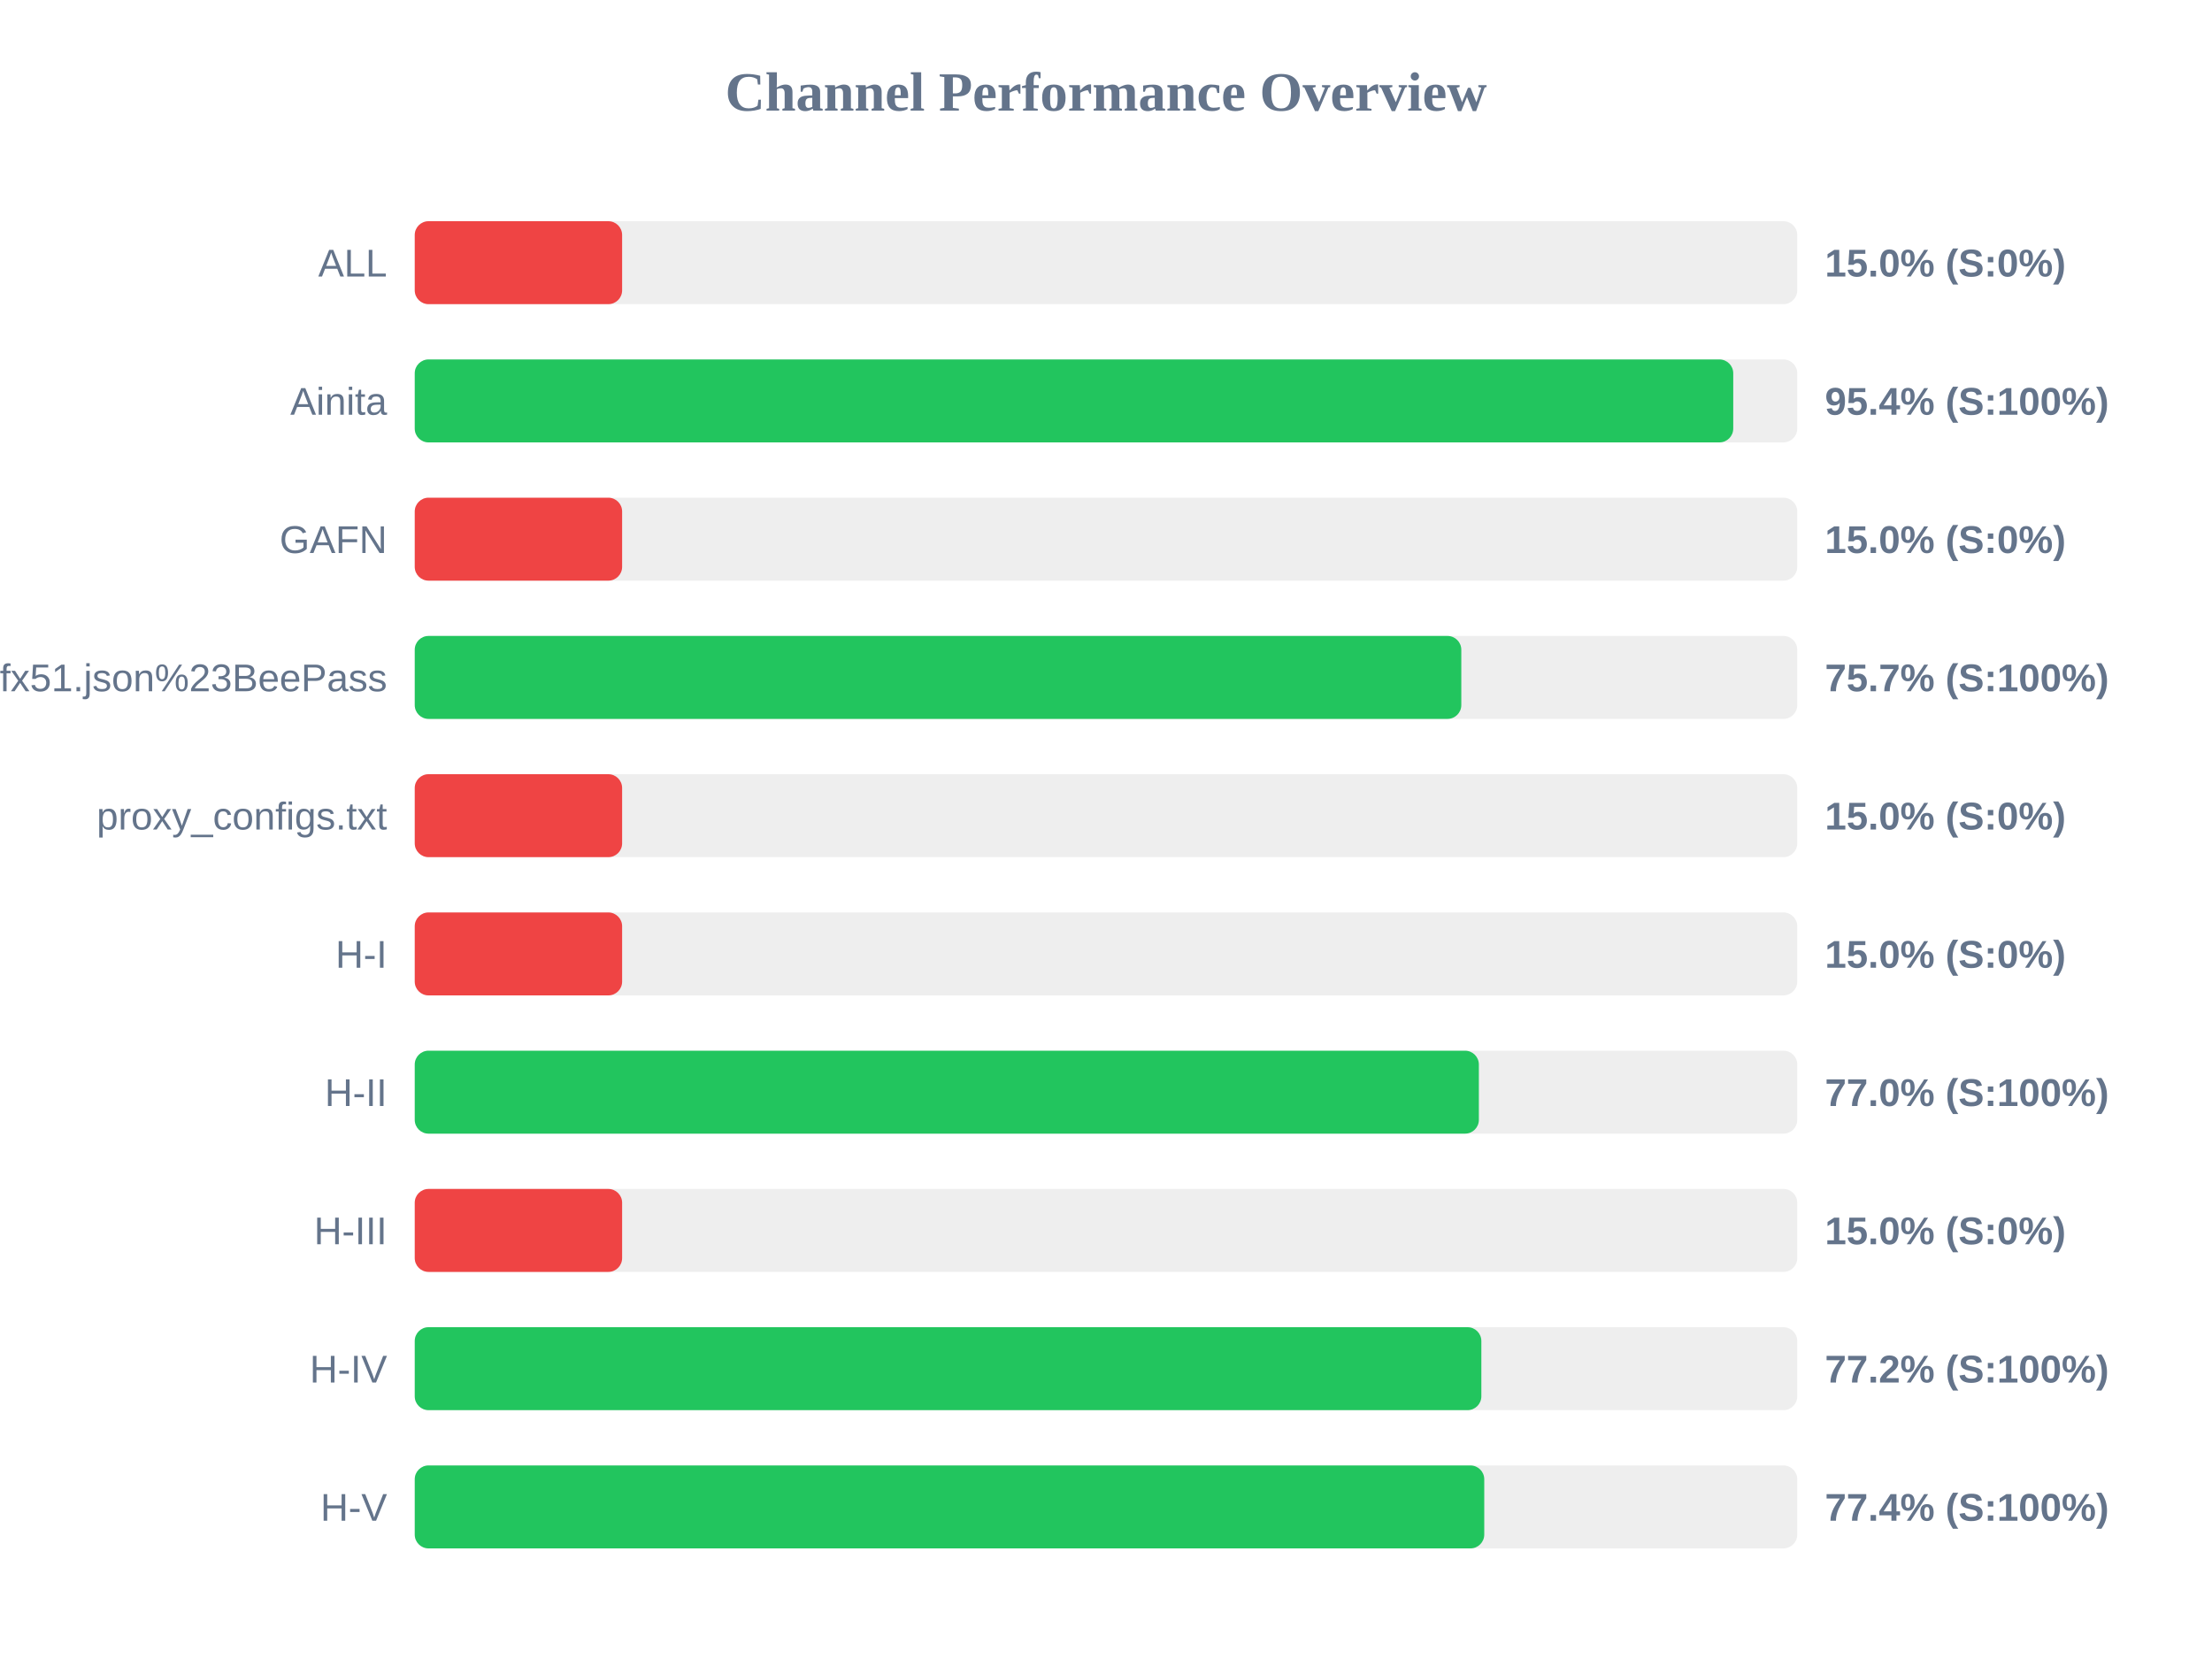
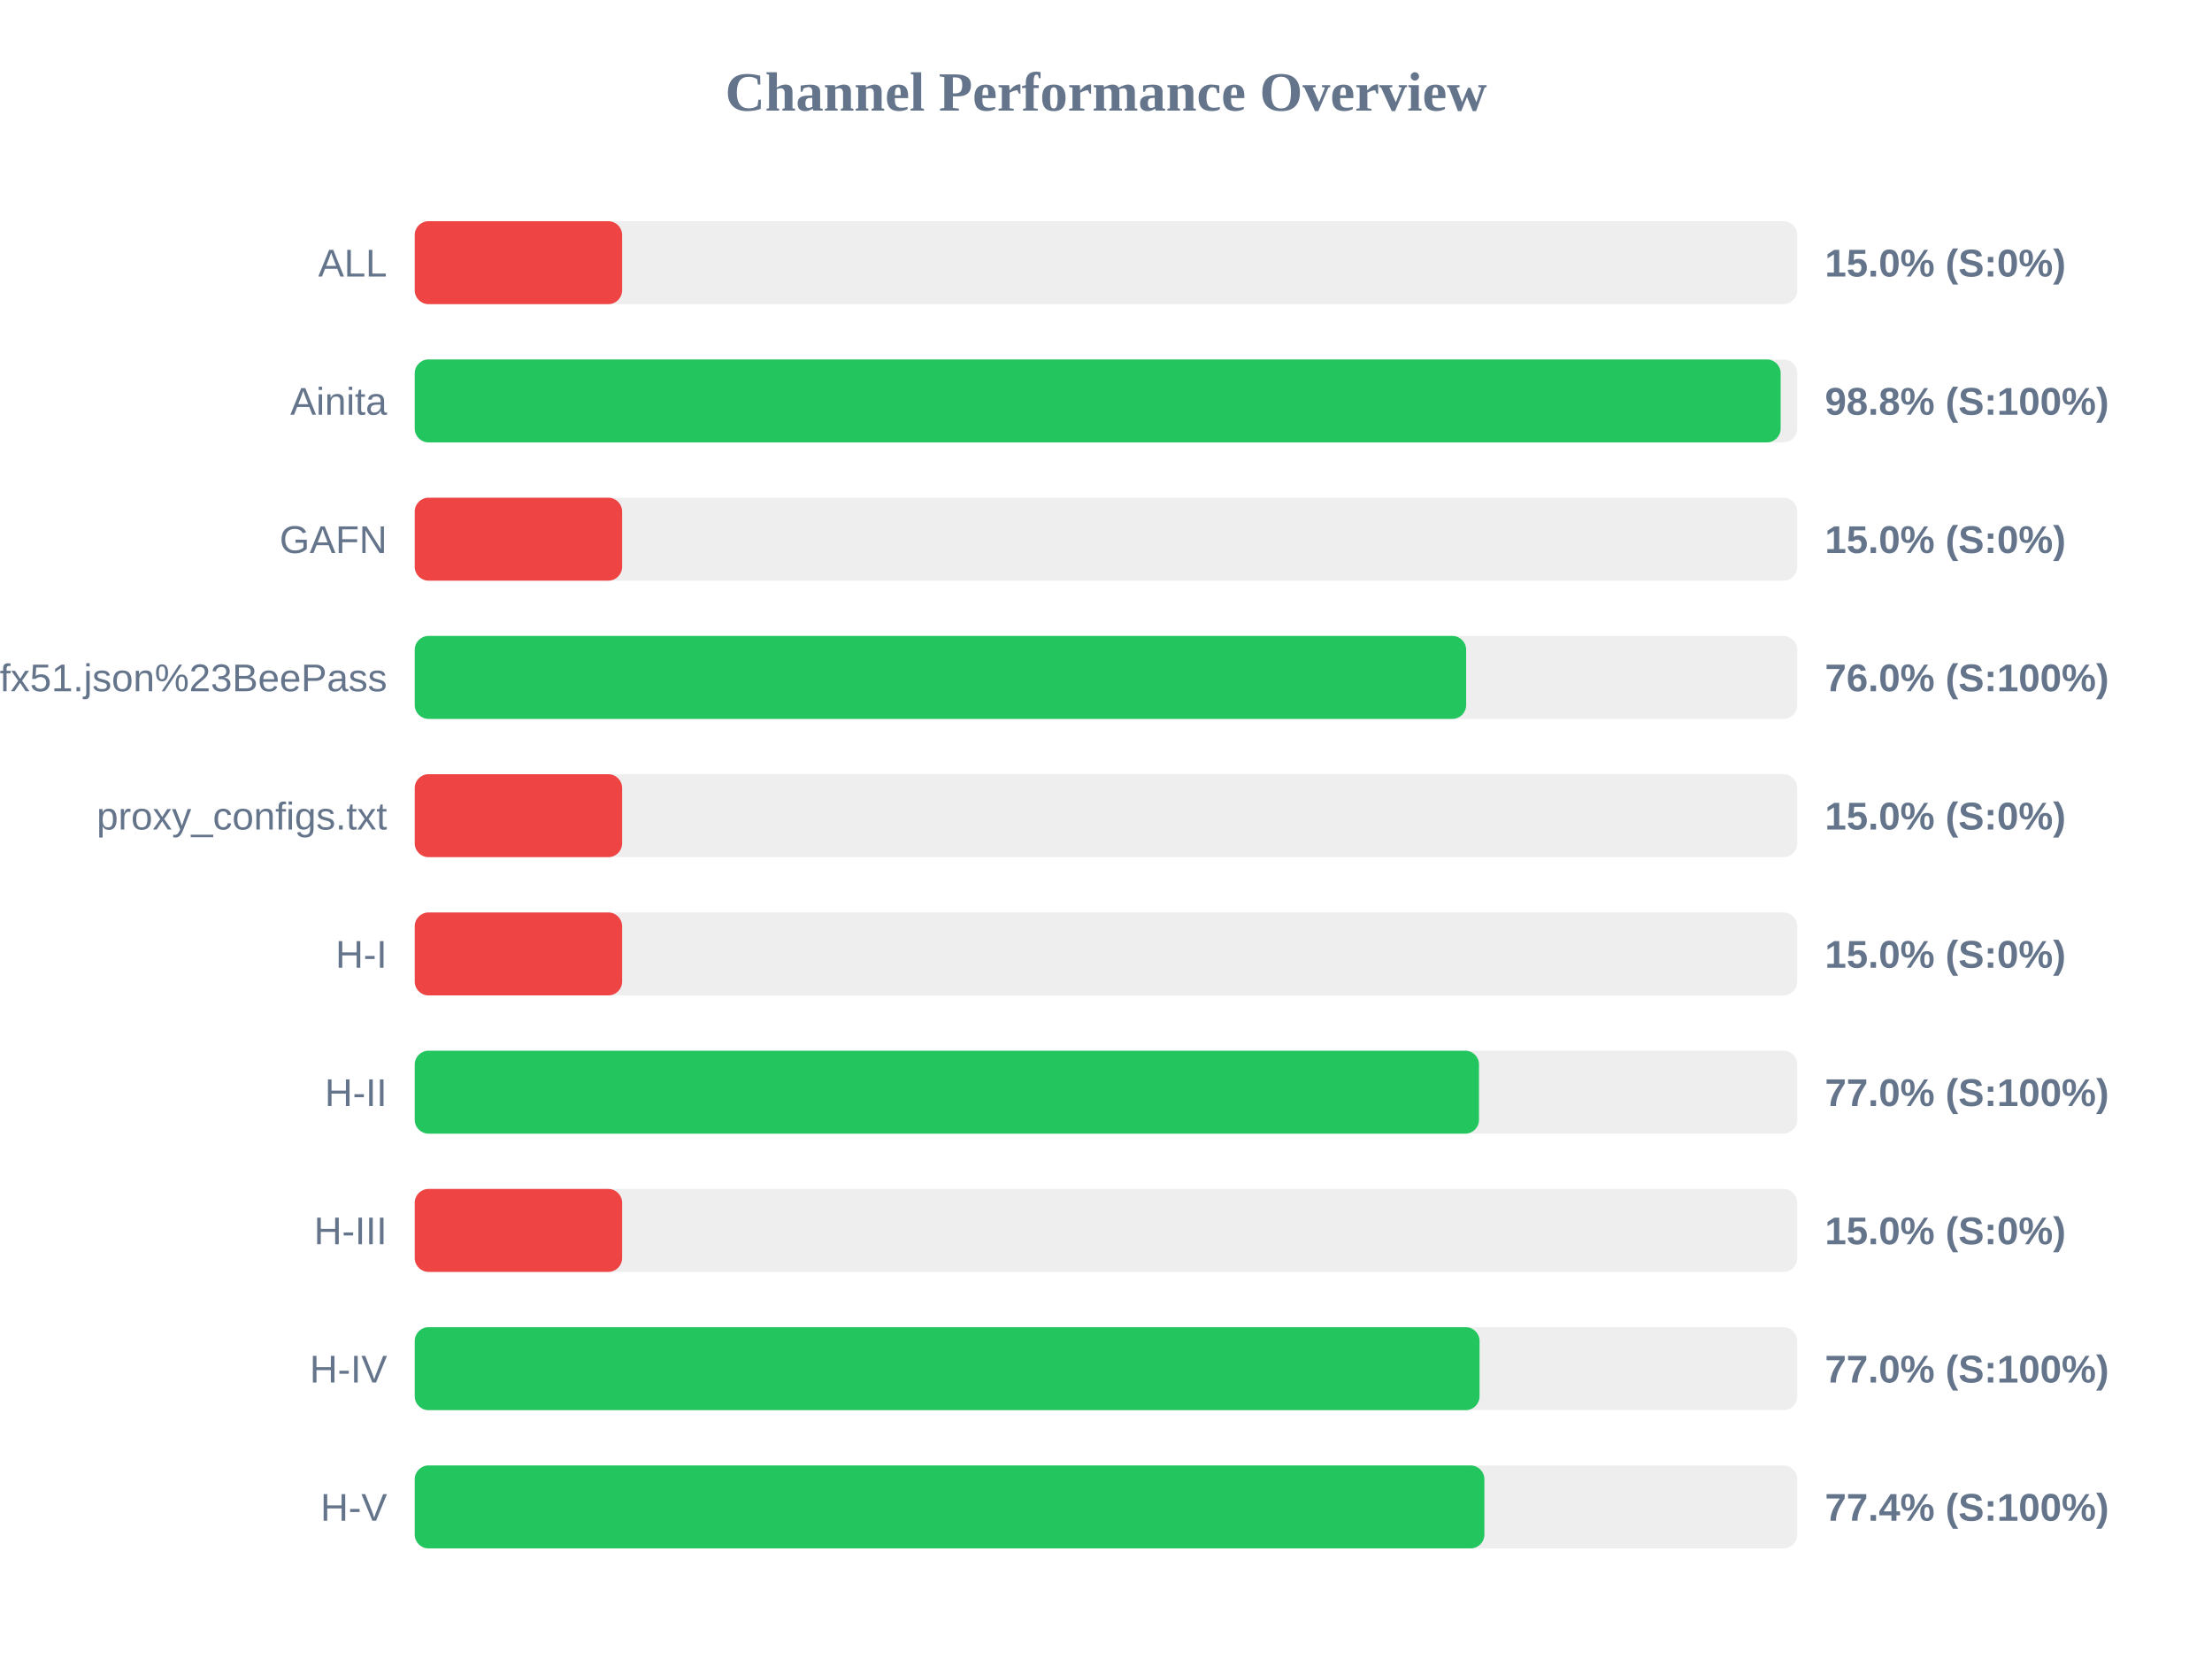
<svg xmlns="http://www.w3.org/2000/svg" width="800" height="600" version="1.1">
  <style>
        .row { font: 14px Arial; fill: #64748b; }
        .score { font: bold 14px Arial; fill: #64748b; }
    </style>
  <text x="400" y="40" text-anchor="middle" font-size="20px" font-weight="bold" fill="#64748b">Channel Performance Overview</text>
  <rect x="150" y="80" width="500" height="30" fill="#eee" rx="5" />
  <rect x="150" y="80" width="75.0" height="30" fill="#ef4444" rx="5" />
  <text x="140" y="100" text-anchor="end" class="row">ALL</text>
  <text x="660" y="100" text-anchor="start" class="score">15.0% (S:0%)</text>
  <rect x="150" y="130" width="500" height="30" fill="#eee" rx="5" />
-   <rect x="150" y="130" width="476.85" height="30" fill="#22c55e" rx="5" />
+   <rect x="150" y="130" width="494.0" height="30" fill="#22c55e" rx="5" />
  <text x="140" y="150" text-anchor="end" class="row">Ainita</text>
-   <text x="660" y="150" text-anchor="start" class="score">95.4% (S:100%)</text>
+   <text x="660" y="150" text-anchor="start" class="score">98.8% (S:100%)</text>
  <rect x="150" y="180" width="500" height="30" fill="#eee" rx="5" />
  <rect x="150" y="180" width="75.0" height="30" fill="#ef4444" rx="5" />
  <text x="140" y="200" text-anchor="end" class="row">GAFN</text>
  <text x="660" y="200" text-anchor="start" class="score">15.0% (S:0%)</text>
  <rect x="150" y="230" width="500" height="30" fill="#eee" rx="5" />
-   <rect x="150" y="230" width="378.5" height="30" fill="#22c55e" rx="5" />
+   <rect x="150" y="230" width="380.25" height="30" fill="#22c55e" rx="5" />
  <text x="140" y="250" text-anchor="end" class="row">sub?s=ssconf%3A%2F%2Fs3.amazonaws.com%2Fbeedynconprd%2Fzf38bv6oxi1nv3wfkpmxyfl8yj5fargza3foantoalu16vznl0ckxx7bgf1ufx51.json%23BeePass</text>
-   <text x="660" y="250" text-anchor="start" class="score">75.7% (S:100%)</text>
+   <text x="660" y="250" text-anchor="start" class="score">76.0% (S:100%)</text>
  <rect x="150" y="280" width="500" height="30" fill="#eee" rx="5" />
  <rect x="150" y="280" width="75.0" height="30" fill="#ef4444" rx="5" />
  <text x="140" y="300" text-anchor="end" class="row">proxy_configs.txt</text>
  <text x="660" y="300" text-anchor="start" class="score">15.0% (S:0%)</text>
  <rect x="150" y="330" width="500" height="30" fill="#eee" rx="5" />
  <rect x="150" y="330" width="75.0" height="30" fill="#ef4444" rx="5" />
  <text x="140" y="350" text-anchor="end" class="row">H-I</text>
  <text x="660" y="350" text-anchor="start" class="score">15.0% (S:0%)</text>
  <rect x="150" y="380" width="500" height="30" fill="#eee" rx="5" />
-   <rect x="150" y="380" width="384.85" height="30" fill="#22c55e" rx="5" />
+   <rect x="150" y="380" width="384.9" height="30" fill="#22c55e" rx="5" />
  <text x="140" y="400" text-anchor="end" class="row">H-II</text>
  <text x="660" y="400" text-anchor="start" class="score">77.0% (S:100%)</text>
  <rect x="150" y="430" width="500" height="30" fill="#eee" rx="5" />
  <rect x="150" y="430" width="75.0" height="30" fill="#ef4444" rx="5" />
  <text x="140" y="450" text-anchor="end" class="row">H-III</text>
  <text x="660" y="450" text-anchor="start" class="score">15.0% (S:0%)</text>
  <rect x="150" y="480" width="500" height="30" fill="#eee" rx="5" />
-   <rect x="150" y="480" width="385.75" height="30" fill="#22c55e" rx="5" />
+   <rect x="150" y="480" width="385.1" height="30" fill="#22c55e" rx="5" />
  <text x="140" y="500" text-anchor="end" class="row">H-IV</text>
-   <text x="660" y="500" text-anchor="start" class="score">77.2% (S:100%)</text>
+   <text x="660" y="500" text-anchor="start" class="score">77.0% (S:100%)</text>
  <rect x="150" y="530" width="500" height="30" fill="#eee" rx="5" />
-   <rect x="150" y="530" width="386.8" height="30" fill="#22c55e" rx="5" />
+   <rect x="150" y="530" width="386.85" height="30" fill="#22c55e" rx="5" />
  <text x="140" y="550" text-anchor="end" class="row">H-V</text>
  <text x="660" y="550" text-anchor="start" class="score">77.4% (S:100%)</text>
</svg>
